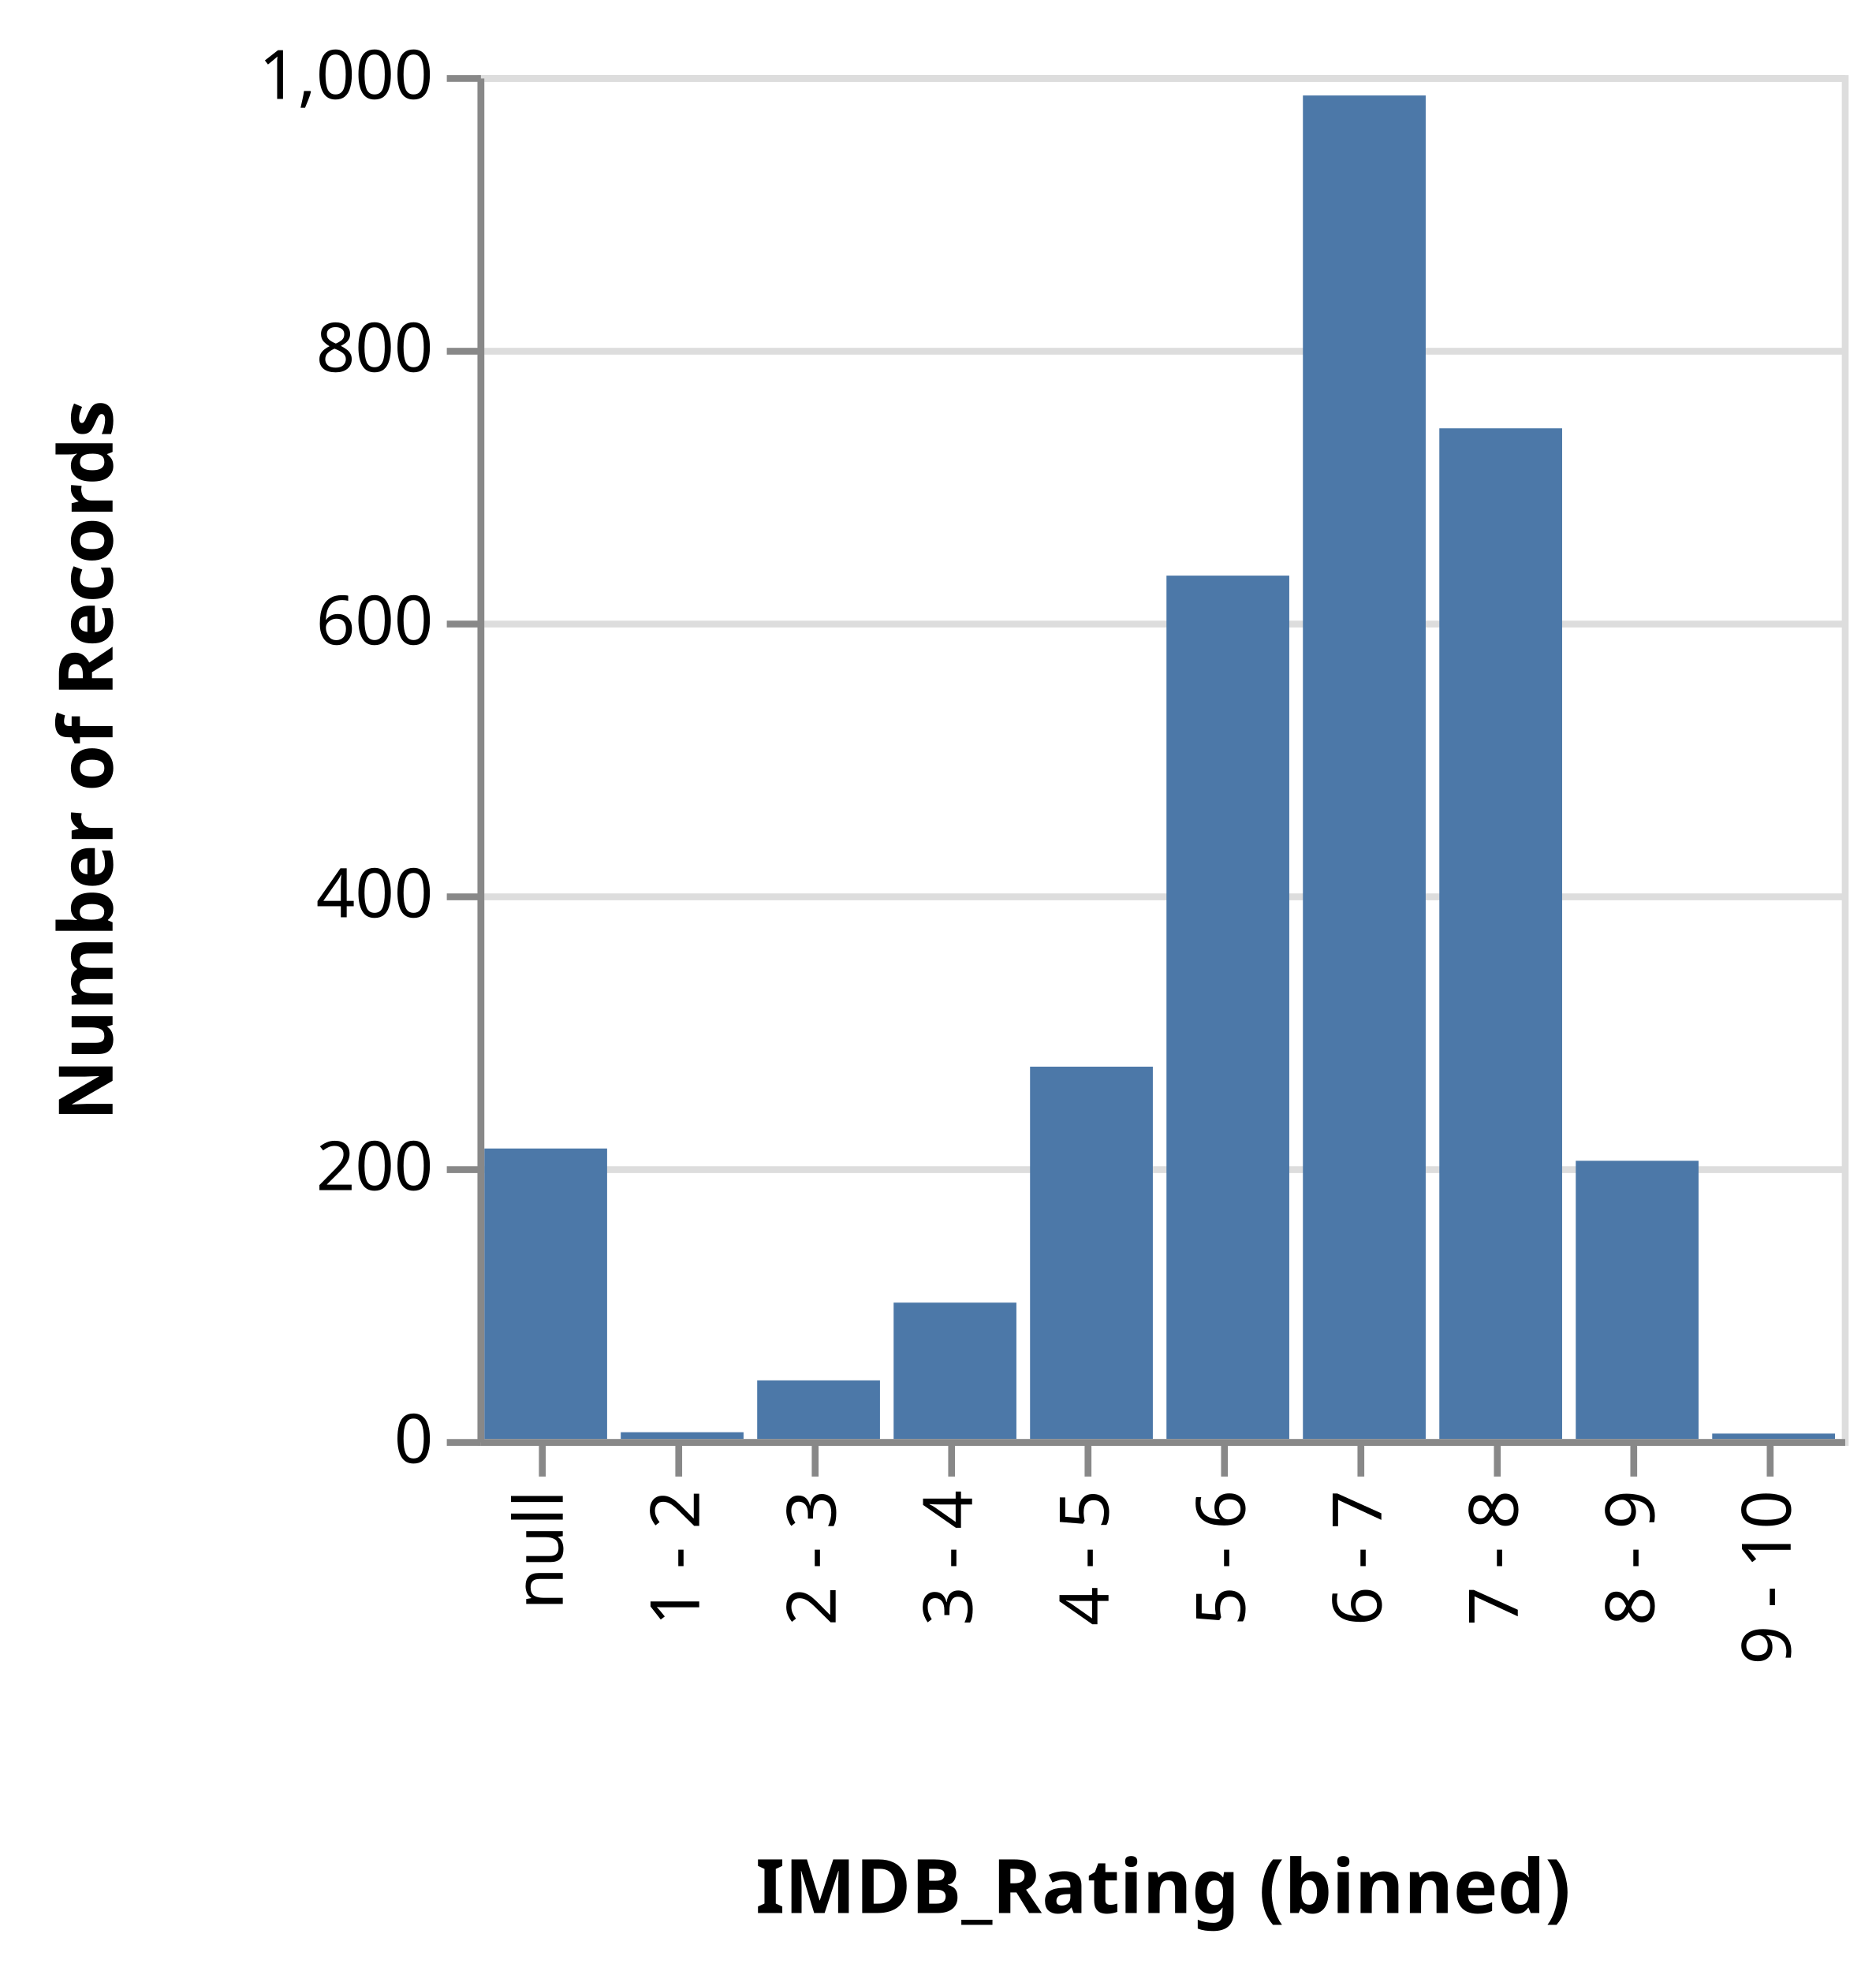
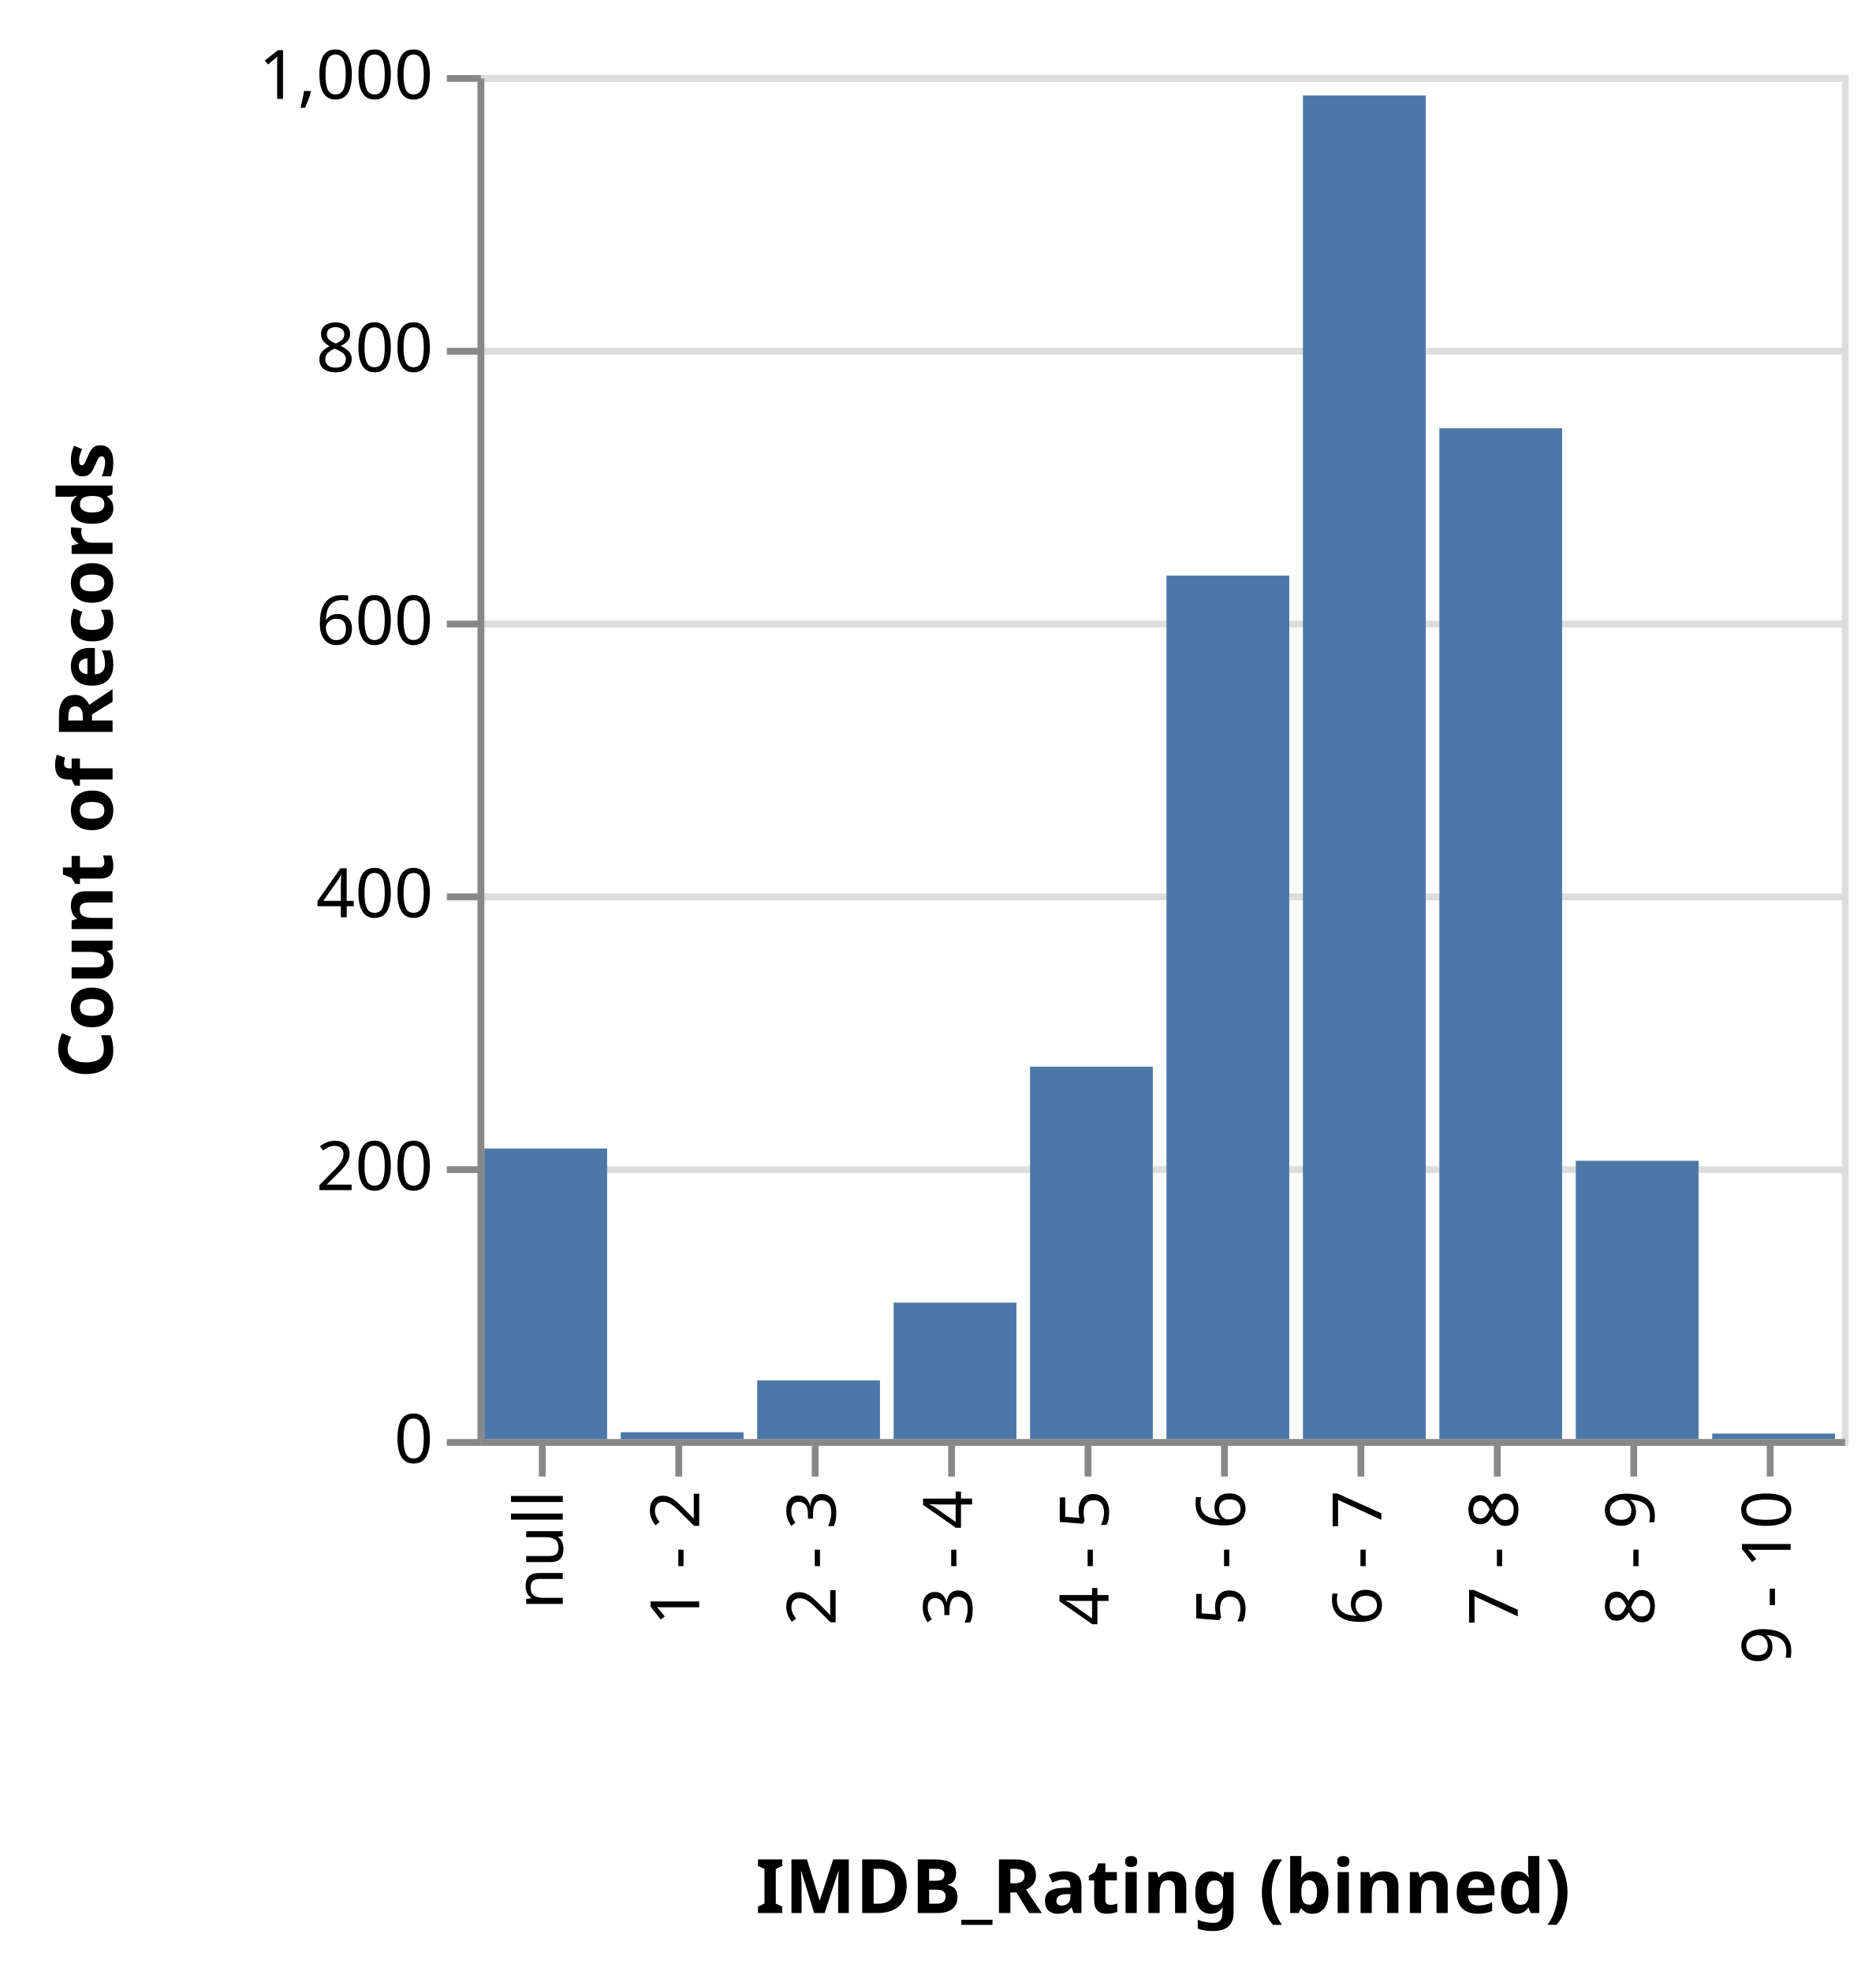
<svg xmlns="http://www.w3.org/2000/svg" class="marks" width="275" height="289" viewBox="0 0 275 289" version="1.1">
  <g transform="translate(70,11)">
    <g class="mark-group role-frame root">
      <g transform="translate(0,0)">
        <path class="background" d="M0.5,0.5h200v200h-200Z" style="fill: none; stroke: #ddd;" />
        <g>
          <g class="mark-group role-axis">
            <g transform="translate(0.5,0.5)">
              <path class="background" d="M0,0h0v0h0Z" style="pointer-events: none; fill: none;" />
              <g>
                <g class="mark-rule role-axis-grid" style="pointer-events: none;">
                  <line transform="translate(0,200)" x2="200" y2="0" style="fill: none; stroke: #ddd; stroke-width: 1; opacity: 1;" />
                  <line transform="translate(0,160)" x2="200" y2="0" style="fill: none; stroke: #ddd; stroke-width: 1; opacity: 1;" />
                  <line transform="translate(0,120)" x2="200" y2="0" style="fill: none; stroke: #ddd; stroke-width: 1; opacity: 1;" />
                  <line transform="translate(0,80)" x2="200" y2="0" style="fill: none; stroke: #ddd; stroke-width: 1; opacity: 1;" />
                  <line transform="translate(0,40)" x2="200" y2="0" style="fill: none; stroke: #ddd; stroke-width: 1; opacity: 1;" />
                  <line transform="translate(0,0)" x2="200" y2="0" style="fill: none; stroke: #ddd; stroke-width: 1; opacity: 1;" />
                </g>
              </g>
            </g>
          </g>
          <g class="mark-rect role-mark marks">
            <path d="M121,3h18v197h-18Z" style="fill: #4c78a8;" />
            <path d="M1,157.4h18v42.6h-18Z" style="fill: #4c78a8;" />
            <path d="M61,180h18v20h-18Z" style="fill: #4c78a8;" />
            <path d="M141,51.8h18v148.2h-18Z" style="fill: #4c78a8;" />
            <path d="M101,73.4h18v126.6h-18Z" style="fill: #4c78a8;" />
            <path d="M161,159.2h18v40.8h-18Z" style="fill: #4c78a8;" />
            <path d="M41,191.4h18v8.6h-18Z" style="fill: #4c78a8;" />
            <path d="M81,145.4h18v54.6h-18Z" style="fill: #4c78a8;" />
            <path d="M181,199.2h18v0.8h-18Z" style="fill: #4c78a8;" />
            <path d="M21,199h18v1h-18Z" style="fill: #4c78a8;" />
          </g>
          <g class="mark-group role-axis">
            <g transform="translate(0.5,200.5)">
              <path class="background" d="M0,0h0v0h0Z" style="pointer-events: none; fill: none;" />
              <g>
                <g class="mark-rule role-axis-tick" style="pointer-events: none;">
                  <line transform="translate(9,0)" x2="0" y2="5" style="fill: none; stroke: #888; stroke-width: 1; opacity: 1;" />
                  <line transform="translate(29,0)" x2="0" y2="5" style="fill: none; stroke: #888; stroke-width: 1; opacity: 1;" />
                  <line transform="translate(49,0)" x2="0" y2="5" style="fill: none; stroke: #888; stroke-width: 1; opacity: 1;" />
                  <line transform="translate(69,0)" x2="0" y2="5" style="fill: none; stroke: #888; stroke-width: 1; opacity: 1;" />
                  <line transform="translate(89,0)" x2="0" y2="5" style="fill: none; stroke: #888; stroke-width: 1; opacity: 1;" />
                  <line transform="translate(109,0)" x2="0" y2="5" style="fill: none; stroke: #888; stroke-width: 1; opacity: 1;" />
                  <line transform="translate(129,0)" x2="0" y2="5" style="fill: none; stroke: #888; stroke-width: 1; opacity: 1;" />
                  <line transform="translate(149,0)" x2="0" y2="5" style="fill: none; stroke: #888; stroke-width: 1; opacity: 1;" />
                  <line transform="translate(169,0)" x2="0" y2="5" style="fill: none; stroke: #888; stroke-width: 1; opacity: 1;" />
                  <line transform="translate(189,0)" x2="0" y2="5" style="fill: none; stroke: #888; stroke-width: 1; opacity: 1;" />
                </g>
                <g class="mark-text role-axis-label" style="pointer-events: none;">
                  <text text-anchor="end" transform="translate(9,7) rotate(270) translate(0,3)" style="font-family: sans-serif; font-size: 10px; fill: #000; opacity: 1;">null</text>
                  <text text-anchor="end" transform="translate(29,7) rotate(270) translate(0,3)" style="font-family: sans-serif; font-size: 10px; fill: #000; opacity: 1;">1 - 2</text>
                  <text text-anchor="end" transform="translate(49,7) rotate(270) translate(0,3)" style="font-family: sans-serif; font-size: 10px; fill: #000; opacity: 1;">2 - 3</text>
                  <text text-anchor="end" transform="translate(69,7) rotate(270) translate(0,3)" style="font-family: sans-serif; font-size: 10px; fill: #000; opacity: 1;">3 - 4</text>
                  <text text-anchor="end" transform="translate(89,7) rotate(270) translate(0,3)" style="font-family: sans-serif; font-size: 10px; fill: #000; opacity: 1;">4 - 5</text>
                  <text text-anchor="end" transform="translate(109,7) rotate(270) translate(0,3)" style="font-family: sans-serif; font-size: 10px; fill: #000; opacity: 1;">5 - 6</text>
                  <text text-anchor="end" transform="translate(129,7) rotate(270) translate(0,3)" style="font-family: sans-serif; font-size: 10px; fill: #000; opacity: 1;">6 - 7</text>
                  <text text-anchor="end" transform="translate(149,7) rotate(270) translate(0,3)" style="font-family: sans-serif; font-size: 10px; fill: #000; opacity: 1;">7 - 8</text>
                  <text text-anchor="end" transform="translate(169,7) rotate(270) translate(0,3)" style="font-family: sans-serif; font-size: 10px; fill: #000; opacity: 1;">8 - 9</text>
                  <text text-anchor="end" transform="translate(189,7) rotate(270) translate(0,3)" style="font-family: sans-serif; font-size: 10px; fill: #000; opacity: 1;">9 - 10</text>
                </g>
                <g class="mark-rule role-axis-domain" style="pointer-events: none;">
                  <line transform="translate(0,0)" x2="200" y2="0" style="fill: none; stroke: #888; stroke-width: 1; opacity: 1;" />
                </g>
                <g class="mark-text role-axis-title" style="pointer-events: none;">
                  <text text-anchor="middle" transform="translate(100,69)" style="font-family: sans-serif; font-size: 11px; font-weight: bold; fill: #000; opacity: 1;">IMDB_Rating (binned)</text>
                </g>
              </g>
            </g>
          </g>
          <g class="mark-group role-axis">
            <g transform="translate(0.5,0.5)">
              <path class="background" d="M0,0h0v0h0Z" style="pointer-events: none; fill: none;" />
              <g>
                <g class="mark-rule role-axis-tick" style="pointer-events: none;">
                  <line transform="translate(0,200)" x2="-5" y2="0" style="fill: none; stroke: #888; stroke-width: 1; opacity: 1;" />
                  <line transform="translate(0,160)" x2="-5" y2="0" style="fill: none; stroke: #888; stroke-width: 1; opacity: 1;" />
                  <line transform="translate(0,120)" x2="-5" y2="0" style="fill: none; stroke: #888; stroke-width: 1; opacity: 1;" />
                  <line transform="translate(0,80)" x2="-5" y2="0" style="fill: none; stroke: #888; stroke-width: 1; opacity: 1;" />
                  <line transform="translate(0,40)" x2="-5" y2="0" style="fill: none; stroke: #888; stroke-width: 1; opacity: 1;" />
                  <line transform="translate(0,0)" x2="-5" y2="0" style="fill: none; stroke: #888; stroke-width: 1; opacity: 1;" />
                </g>
                <g class="mark-text role-axis-label" style="pointer-events: none;">
                  <text text-anchor="end" transform="translate(-7,203)" style="font-family: sans-serif; font-size: 10px; fill: #000; opacity: 1;">0</text>
                  <text text-anchor="end" transform="translate(-7,163)" style="font-family: sans-serif; font-size: 10px; fill: #000; opacity: 1;">200</text>
                  <text text-anchor="end" transform="translate(-7,123)" style="font-family: sans-serif; font-size: 10px; fill: #000; opacity: 1;">400</text>
                  <text text-anchor="end" transform="translate(-7,83)" style="font-family: sans-serif; font-size: 10px; fill: #000; opacity: 1;">600</text>
                  <text text-anchor="end" transform="translate(-7,43)" style="font-family: sans-serif; font-size: 10px; fill: #000; opacity: 1;">800</text>
                  <text text-anchor="end" transform="translate(-7,3)" style="font-family: sans-serif; font-size: 10px; fill: #000; opacity: 1;">1,000</text>
                </g>
                <g class="mark-rule role-axis-domain" style="pointer-events: none;">
                  <line transform="translate(0,200)" x2="0" y2="-200" style="fill: none; stroke: #888; stroke-width: 1; opacity: 1;" />
                </g>
                <g class="mark-text role-axis-title" style="pointer-events: none;">
-                   <text text-anchor="middle" transform="translate(-52,100) rotate(-90) translate(0,-2)" style="font-family: sans-serif; font-size: 11px; font-weight: bold; fill: #000; opacity: 1;">Number of Records</text>
+                   <text text-anchor="middle" transform="translate(-52,100) rotate(-90) translate(0,-2)" style="font-family: sans-serif; font-size: 11px; font-weight: bold; fill: #000; opacity: 1;">Count of Records</text>
                </g>
              </g>
            </g>
          </g>
        </g>
      </g>
    </g>
  </g>
</svg>
